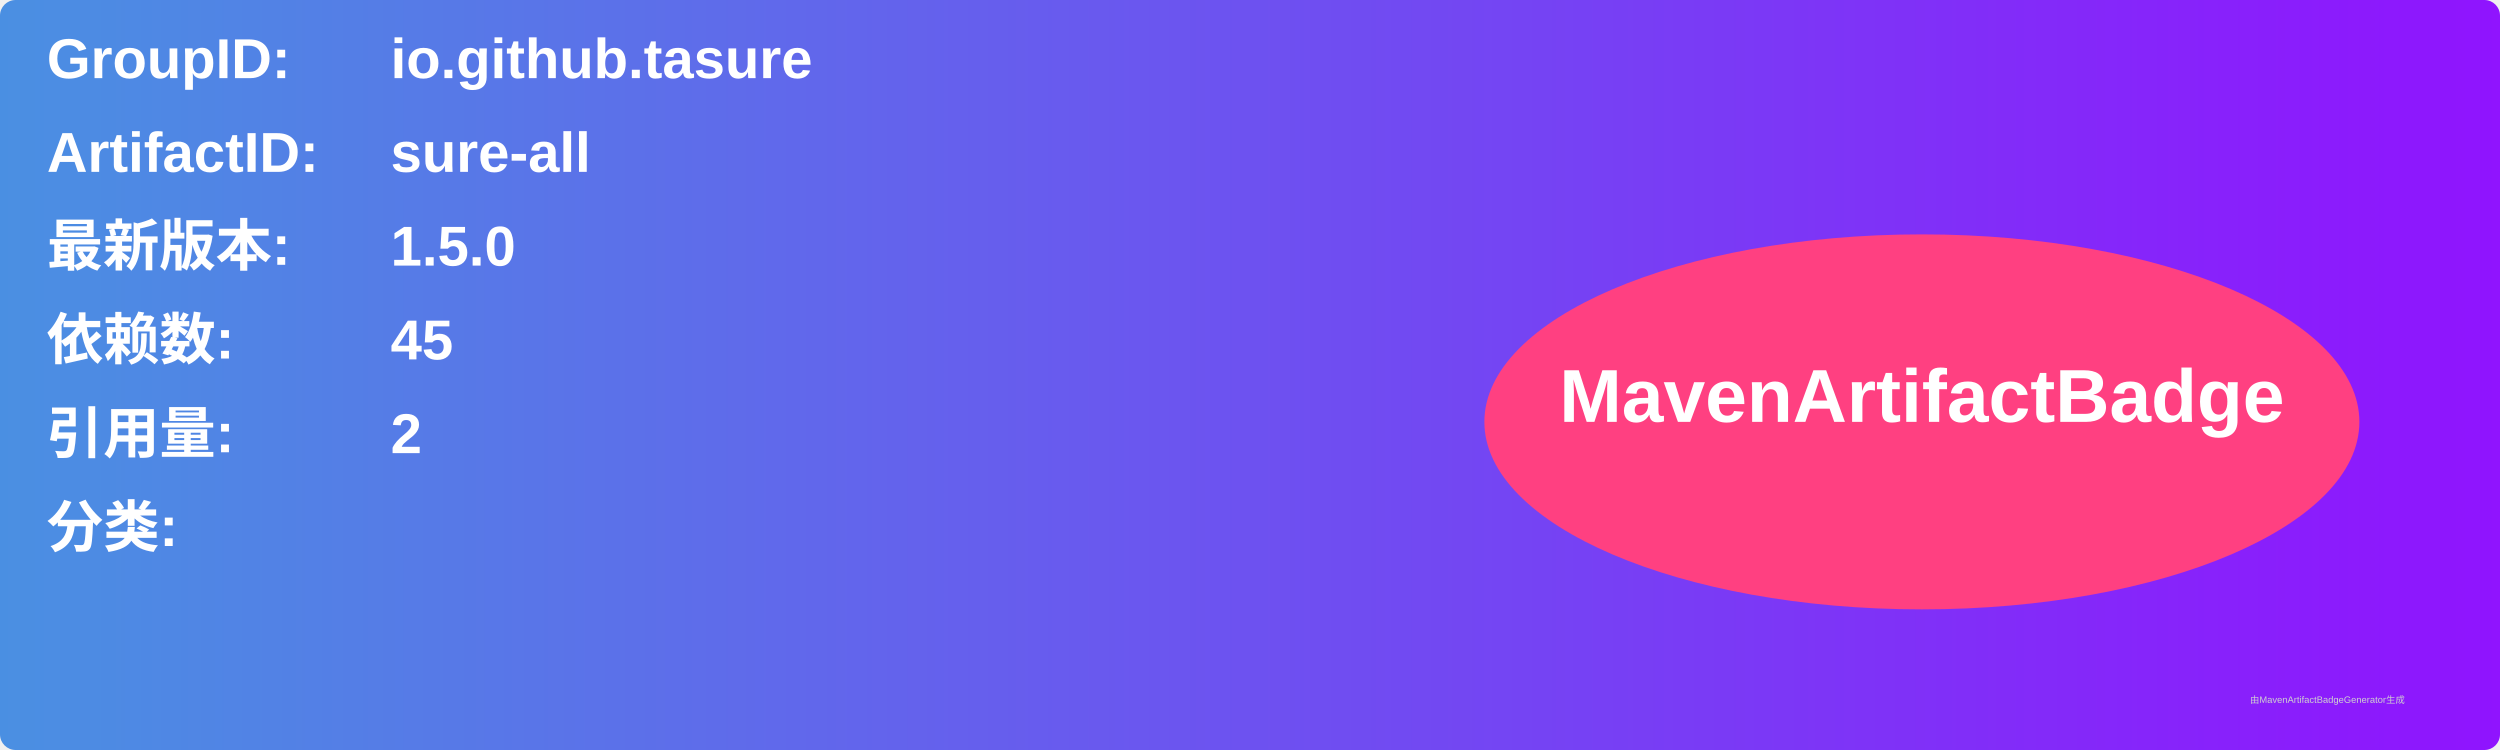
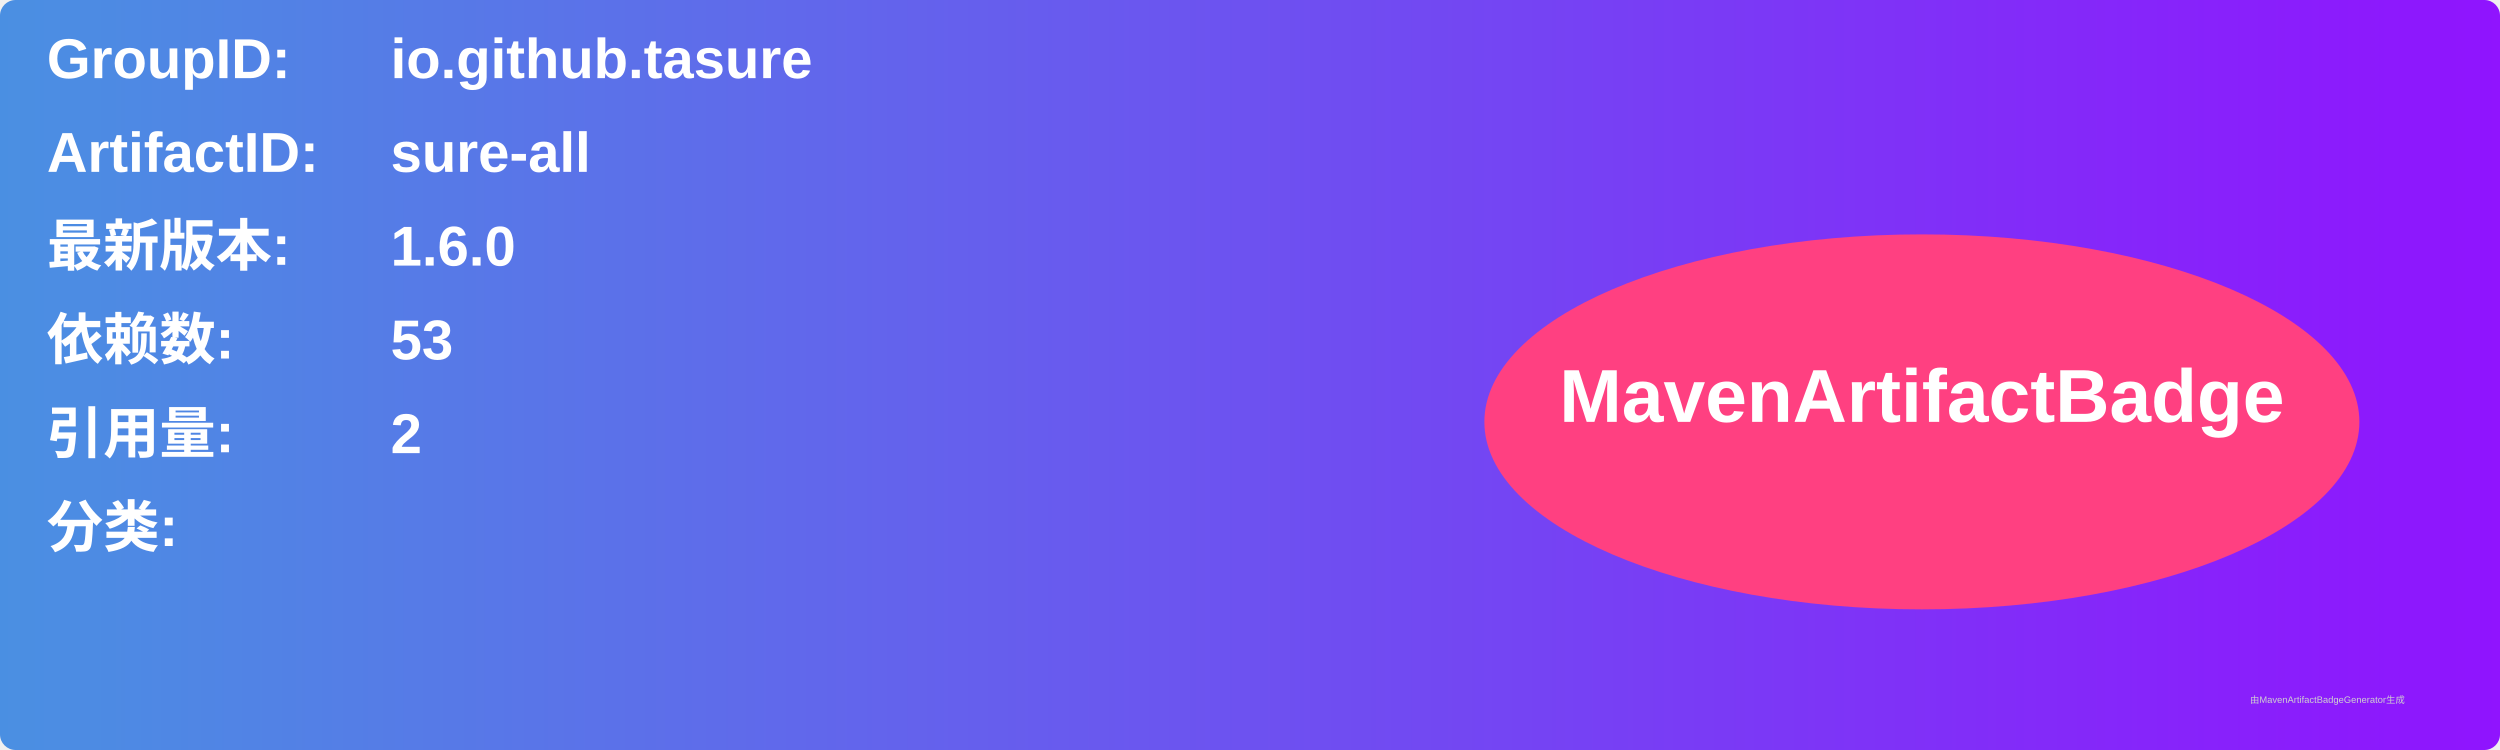
<svg xmlns="http://www.w3.org/2000/svg" width="800" height="240" viewBox="0 0 800 240">
  <linearGradient id="grad" x1="0%" y1="0%" x2="100%" y2="0%">
    <stop offset="0%" stop-color="#4a90e2" />
    <stop offset="100%" stop-color="#9013fe" />
  </linearGradient>
  <rect width="100%" height="100%" rx="5" ry="5" fill="url(#grad)" />
  <g transform="translate(15, 15)">
    <text x="0" y="10" font-family="Arial" font-size="18" fill="white" font-weight="bold" width="260">GroupID:</text>
    <text x="110" y="10" font-family="Arial" font-size="18" fill="white" font-weight="bold" width="460">io.github.tasure</text>
    <text x="0" y="40" font-family="Arial" font-size="18" fill="white" font-weight="bold" width="260">ArtifactID:</text>
    <text x="110" y="40" font-family="Arial" font-size="18" fill="white" font-weight="bold" width="460">sure-all</text>
    <text x="0" y="70" font-family="Arial" font-size="18" fill="white" font-weight="bold">最新版本:</text>
    <text x="110" y="70" font-family="Arial" font-size="18" fill="white" font-weight="bold">
-       <tspan font-weight="bold">1.5.0</tspan>
+       <tspan font-weight="bold">1.6.0</tspan>
    </text>
    <text x="0" y="100" font-family="Arial" font-size="18" fill="white" font-weight="bold">依赖数: </text>
    <text x="110" y="100" font-family="Arial" font-size="18" fill="white">
-       <tspan font-weight="bold">45</tspan>
+       <tspan font-weight="bold">53</tspan>
    </text>
    <text x="0" y="130" font-family="Arial" font-size="18" fill="white" font-weight="bold">引用量: </text>
    <text x="110" y="130" font-family="Arial" font-size="18" fill="white">
      <tspan font-weight="bold">2</tspan>
    </text>
    <text x="0" y="160" font-family="Arial" font-size="18" fill="white" font-weight="bold">分类:</text>
    <text x="10" y="190" font-family="Arial" font-size="10" fill="white">
      <tspan font-weight="bold" />
    </text>
    <ellipse cx="600" cy="120" rx="140" ry="60" fill="#ff4081" />
    <text x="600" y="120" text-anchor="middle" font-family="Arial" font-size="24" fill="white" font-weight="bold">MavenArtifactBadge</text>
  </g>
  <text x="720" y="225" font-family="Arial" font-size="3" fill="#d0d0d0">由MavenArtifactBadgeGenerator生成</text>
</svg>
